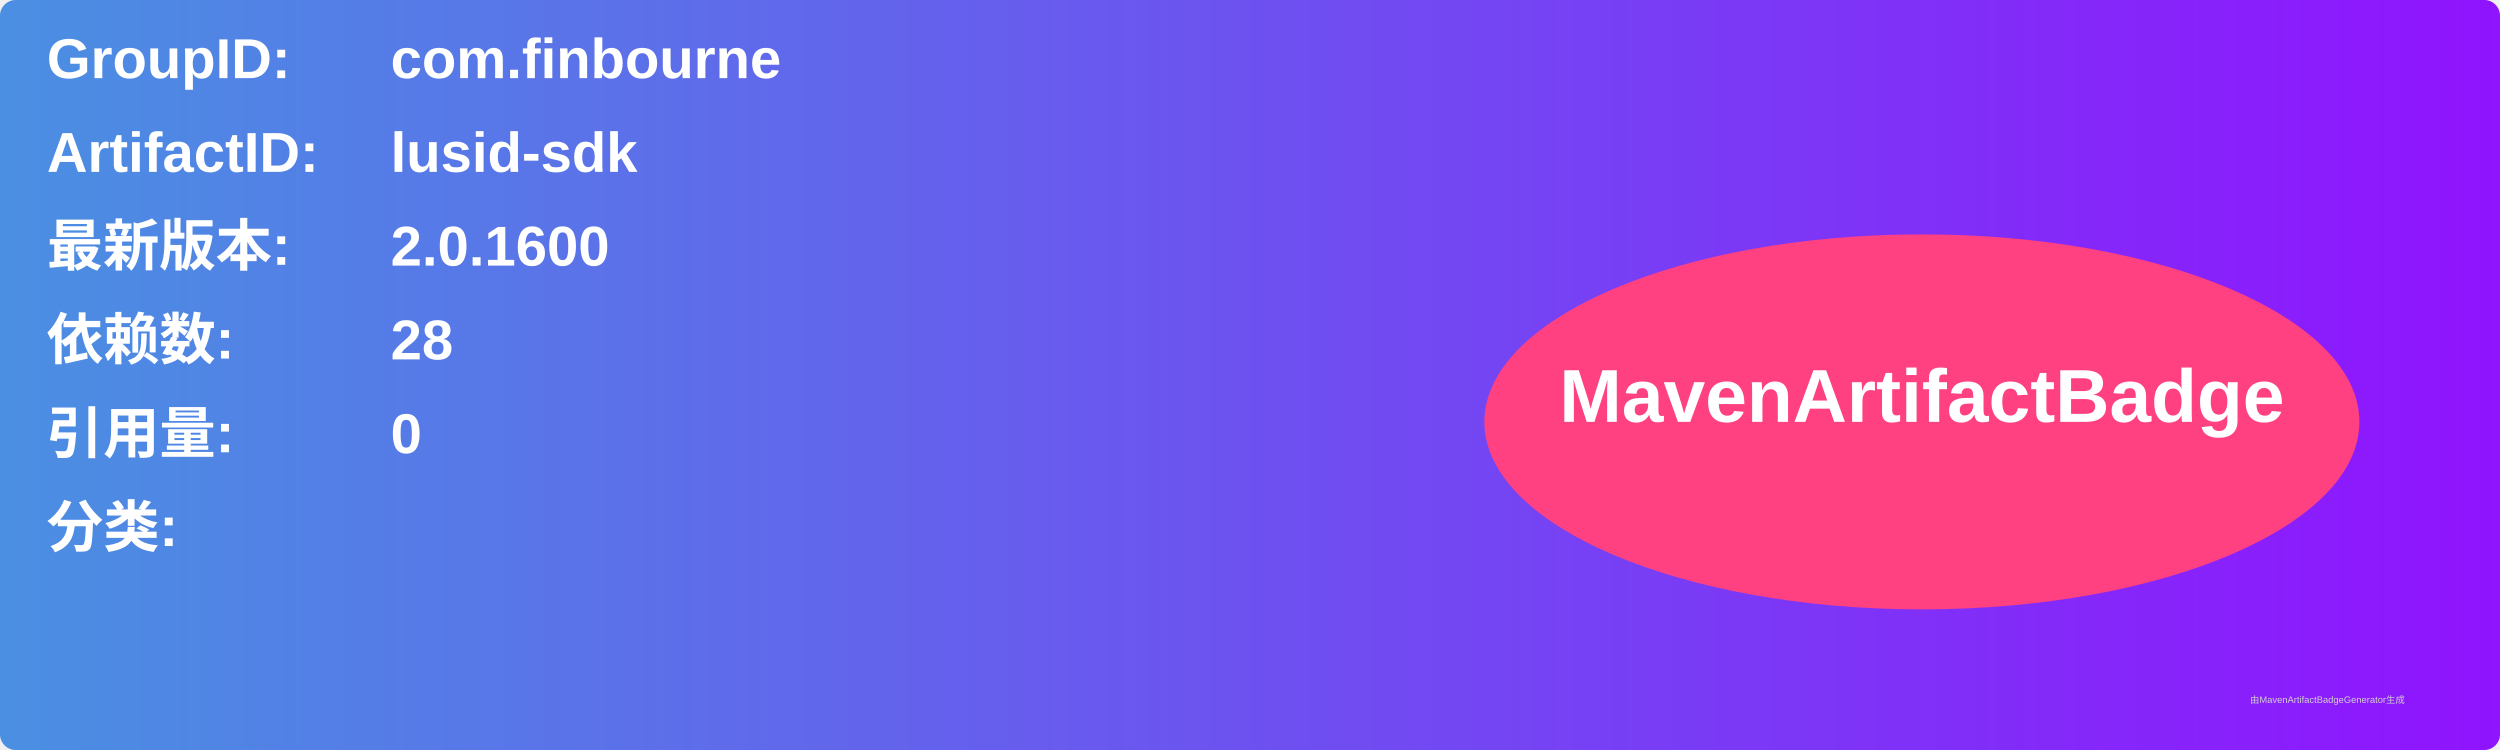
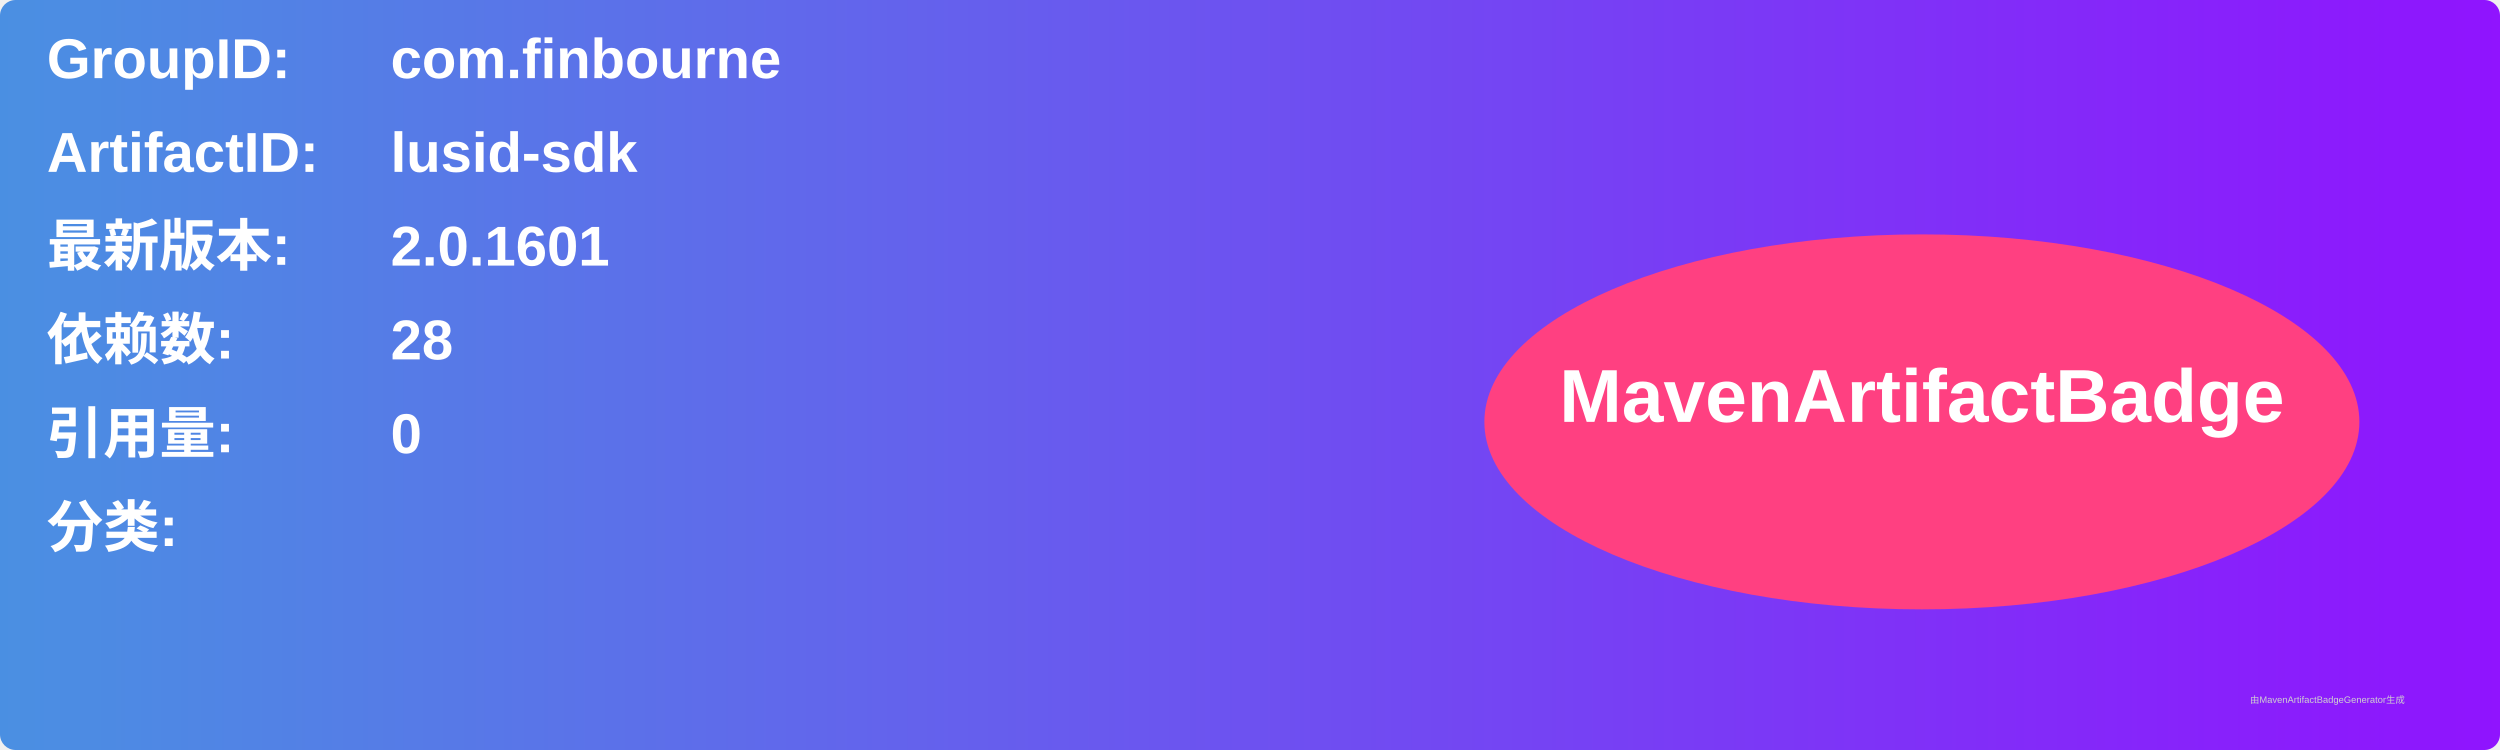
<svg xmlns="http://www.w3.org/2000/svg" width="800" height="240" viewBox="0 0 800 240">
  <linearGradient id="grad" x1="0%" y1="0%" x2="100%" y2="0%">
    <stop offset="0%" stop-color="#4a90e2" />
    <stop offset="100%" stop-color="#9013fe" />
  </linearGradient>
  <rect width="100%" height="100%" rx="5" ry="5" fill="url(#grad)" />
  <g transform="translate(15, 15)">
    <text x="0" y="10" font-family="Arial" font-size="18" fill="white" font-weight="bold" width="260">GroupID:</text>
    <text x="110" y="10" font-family="Arial" font-size="18" fill="white" font-weight="bold" width="460">com.finbourne</text>
    <text x="0" y="40" font-family="Arial" font-size="18" fill="white" font-weight="bold" width="260">ArtifactID:</text>
    <text x="110" y="40" font-family="Arial" font-size="18" fill="white" font-weight="bold" width="460">lusid-sdk</text>
    <text x="0" y="70" font-family="Arial" font-size="18" fill="white" font-weight="bold">最新版本:</text>
    <text x="110" y="70" font-family="Arial" font-size="18" fill="white" font-weight="bold">
-       <tspan font-weight="bold">2.0.1600</tspan>
+       <tspan font-weight="bold">2.0.1601</tspan>
    </text>
    <text x="0" y="100" font-family="Arial" font-size="18" fill="white" font-weight="bold">依赖数: </text>
    <text x="110" y="100" font-family="Arial" font-size="18" fill="white">
      <tspan font-weight="bold">28</tspan>
    </text>
    <text x="0" y="130" font-family="Arial" font-size="18" fill="white" font-weight="bold">引用量: </text>
    <text x="110" y="130" font-family="Arial" font-size="18" fill="white">
      <tspan font-weight="bold">0</tspan>
    </text>
    <text x="0" y="160" font-family="Arial" font-size="18" fill="white" font-weight="bold">分类:</text>
    <text x="10" y="190" font-family="Arial" font-size="10" fill="white">
      <tspan font-weight="bold" />
    </text>
    <ellipse cx="600" cy="120" rx="140" ry="60" fill="#ff4081" />
    <text x="600" y="120" text-anchor="middle" font-family="Arial" font-size="24" fill="white" font-weight="bold">MavenArtifactBadge</text>
  </g>
  <text x="720" y="225" font-family="Arial" font-size="3" fill="#d0d0d0">由MavenArtifactBadgeGenerator生成</text>
</svg>
